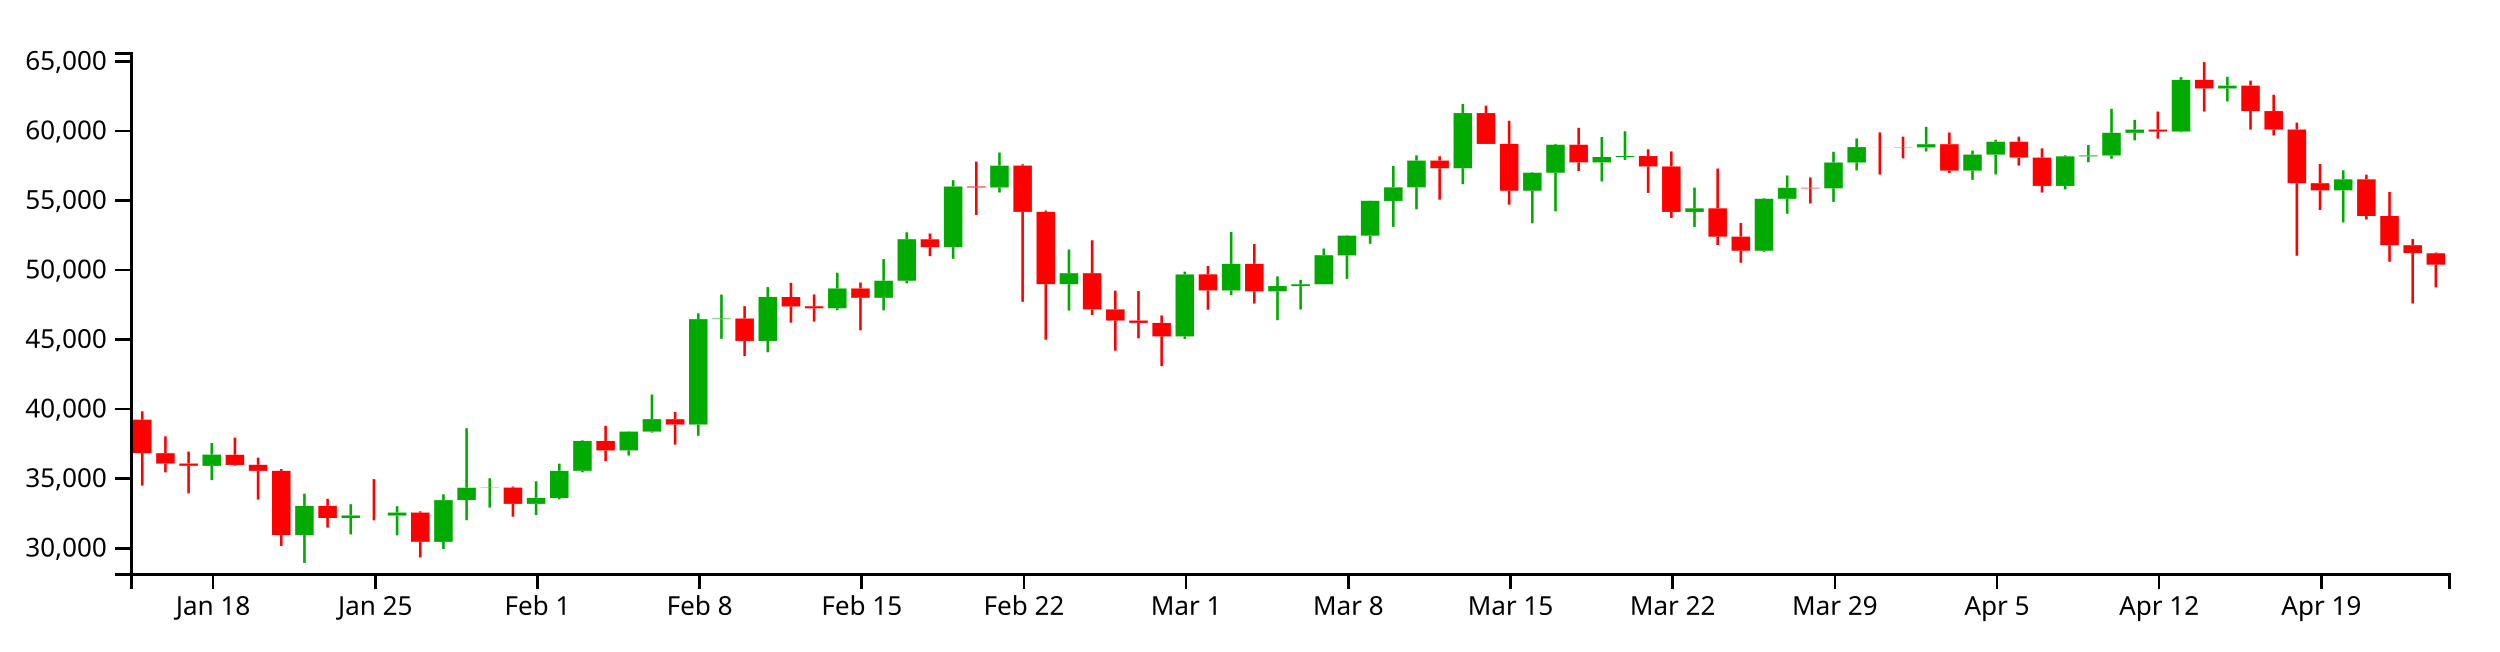
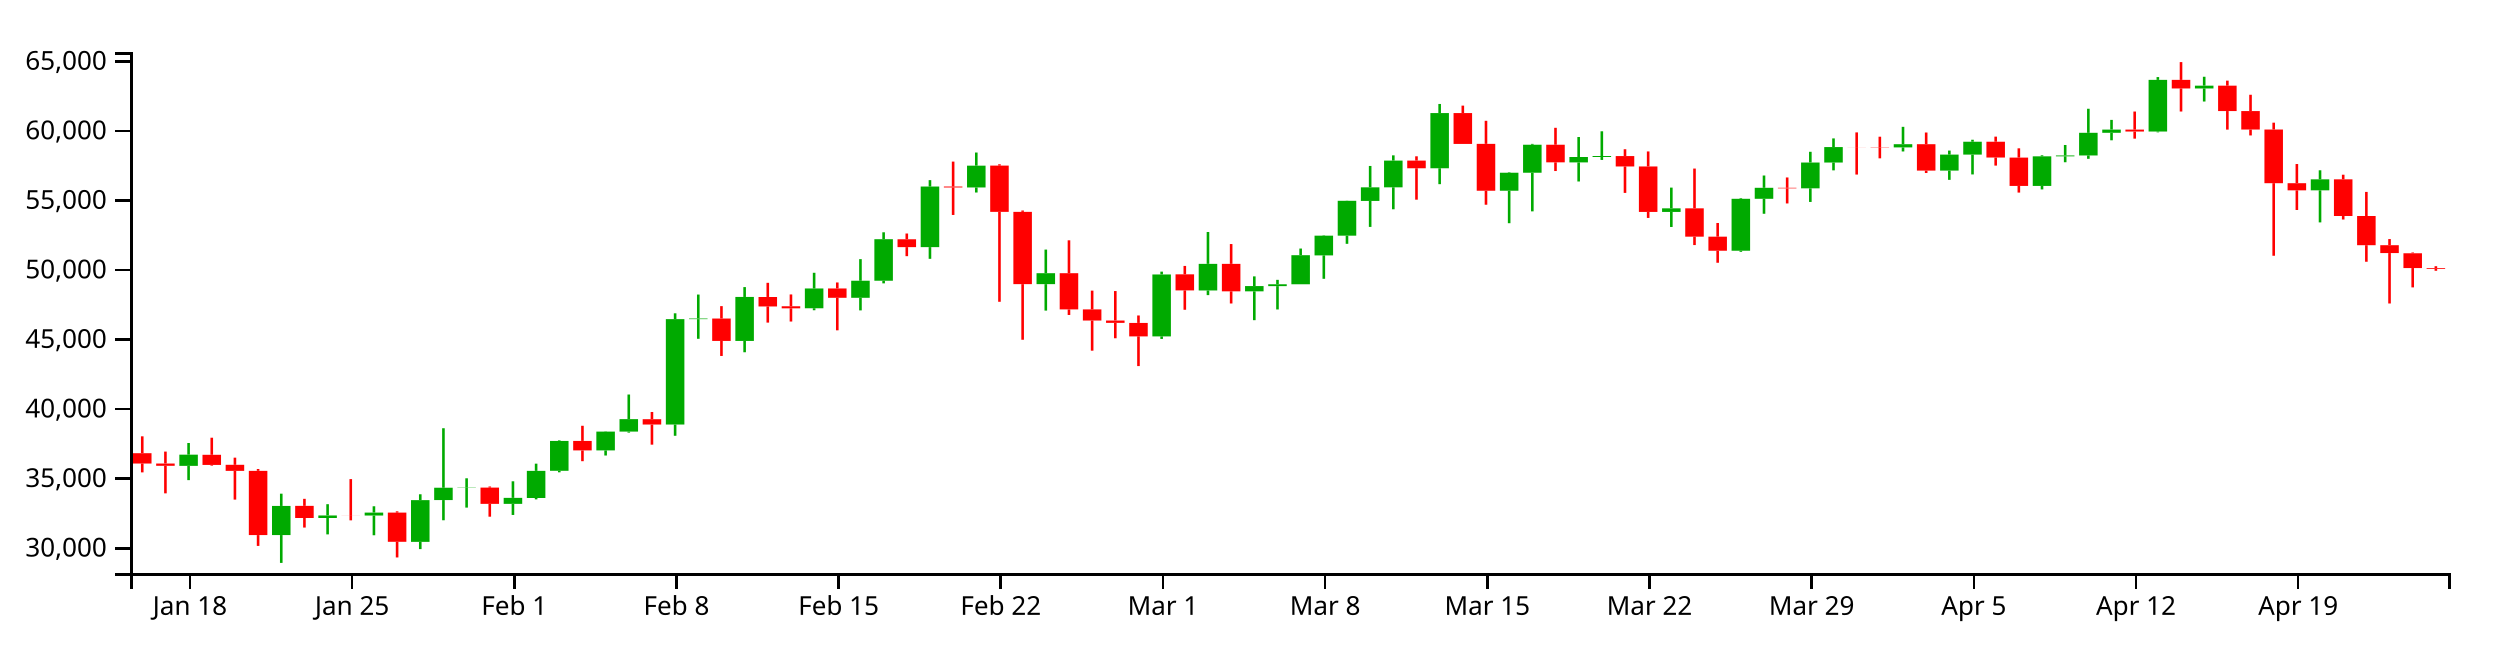
<svg xmlns="http://www.w3.org/2000/svg" version="1.1" width="960" height="250">
  <g transform="translate(50,20)">
    <style>.axis path,.axis line{fill:none;stroke:#000;shape-rendering:crispEdges;}path.candle{stroke:#000000;}path.candle.body{stroke-width:0;}path.candle.up{fill:#00AA00;stroke:#00AA00;}path.candle.down{fill:#FF0000;stroke:#FF0000;}</style>
    <g class="candlestick">
      <g class="data">
-         <path class="candle body up" d="M 27.757 158.898 l 7.117 0 L 34.874 154.592 l -7.117 0 L 27.757 158.898 M 63.343 185.461 l 7.117 0 L 70.46 174.28 l -7.117 0 L 63.343 185.461 M 81.136 178.912 l 7.117 0 L 88.253 177.941 l -7.117 0 L 81.136 178.912 M 98.928 177.971 l 7.117 0 L 106.046 176.83 l -7.117 0 L 98.928 177.971 M 116.721 188.077 l 7.117 0 L 123.838 172.039 l -7.117 0 L 116.721 188.077 M 125.618 172.021 l 7.117 0 L 132.735 167.299 l -7.117 0 L 125.618 172.021 M 134.514 167.331 l 7.117 0 L 141.631 167.242 l -7.117 0 L 134.514 167.331 M 152.307 173.491 l 7.117 0 L 159.424 171.176 l -7.117 0 L 152.307 173.491 M 161.204 171.226 l 7.117 0 L 168.321 160.815 l -7.117 0 L 161.204 171.226 M 170.1 160.78 l 7.117 0 L 177.217 149.317 l -7.117 0 L 170.1 160.78 M 187.893 152.961 l 7.117 0 L 195.01 145.731 l -7.117 0 L 187.893 152.961 M 196.789 145.736 l 7.117 0 L 203.906 140.941 l -7.117 0 L 196.789 145.736 M 214.582 143.031 l 7.117 0 L 221.699 102.548 l -7.117 0 L 214.582 143.031 M 223.479 102.549 l 7.117 0 L 230.596 102.305 l -7.117 0 L 223.479 102.549 M 241.271 110.92 l 7.117 0 L 248.389 94.031 l -7.117 0 L 241.271 110.92 M 267.961 98.372 l 7.117 0 L 275.078 90.782 l -7.117 0 L 267.961 98.372 M 285.754 94.343 l 7.117 0 L 292.871 87.814 l -7.117 0 L 285.754 94.343 M 294.65 87.814 l 7.117 0 L 301.767 71.864 l -7.117 0 L 294.65 87.814 M 312.443 74.893 l 7.117 0 L 319.56 51.64 l -7.117 0 L 312.443 74.893 M 330.236 51.986 l 7.117 0 L 337.353 43.614 l -7.117 0 L 330.236 51.986 M 356.925 89.109 l 7.117 0 L 364.042 84.915 l -7.117 0 L 356.925 89.109 M 401.407 109.176 l 7.117 0 L 408.525 85.391 l -7.117 0 L 401.407 109.176 M 419.2 91.536 l 7.117 0 L 426.317 81.32 l -7.117 0 L 419.2 91.536 M 436.993 91.87 l 7.117 0 L 444.11 89.853 l -7.117 0 L 436.993 91.87 M 445.89 89.879 l 7.117 0 L 453.007 89.156 l -7.117 0 L 445.89 89.879 M 454.786 89.156 l 7.117 0 L 461.903 77.995 l -7.117 0 L 454.786 89.156 M 463.683 78.063 l 7.117 0 L 470.8 70.499 l -7.117 0 L 463.683 78.063 M 472.579 70.499 l 7.117 0 L 479.696 57.096 l -7.117 0 L 472.579 70.499 M 481.475 57.149 l 7.117 0 L 488.593 51.931 l -7.117 0 L 481.475 57.149 M 490.372 51.931 l 7.117 0 L 497.489 41.667 l -7.117 0 L 490.372 51.931 M 508.165 44.612 l 7.117 0 L 515.282 23.425 l -7.117 0 L 508.165 44.612 M 534.854 53.247 l 7.117 0 L 541.971 46.327 l -7.117 0 L 534.854 53.247 M 543.75 46.327 l 7.117 0 L 550.868 35.579 l -7.117 0 L 543.75 46.327 M 561.543 42.373 l 7.117 0 L 568.661 40.295 l -7.117 0 L 561.543 42.373 M 570.44 40.295 l 7.117 0 L 577.557 39.909 l -7.117 0 L 570.44 40.295 M 597.129 61.376 l 7.117 0 L 604.246 60 l -7.117 0 L 597.129 61.376 M 623.818 76.275 l 7.117 0 L 630.936 56.343 l -7.117 0 L 623.818 76.275 M 632.715 56.343 l 7.117 0 L 639.832 52.115 l -7.117 0 L 632.715 56.343 M 650.508 52.326 l 7.117 0 L 657.625 42.402 l -7.117 0 L 650.508 52.326 M 659.404 42.402 l 7.117 0 L 666.521 36.468 l -7.117 0 L 659.404 42.402 M 686.094 36.607 l 7.117 0 L 693.211 35.381 l -7.117 0 L 686.094 36.607 M 703.886 45.519 l 7.117 0 L 711.004 39.376 l -7.117 0 L 703.886 45.519 M 712.783 39.376 l 7.117 0 L 719.9 34.42 l -7.117 0 L 712.783 39.376 M 739.472 51.387 l 7.117 0 L 746.589 40.041 l -7.117 0 L 739.472 51.387 M 748.369 40.041 l 7.117 0 L 755.486 39.694 l -7.117 0 L 748.369 40.041 M 757.265 39.694 l 7.117 0 L 764.382 31.006 l -7.117 0 L 757.265 39.694 M 766.162 31.006 l 7.117 0 L 773.279 29.76 l -7.117 0 L 766.162 31.006 M 783.954 30.52 l 7.117 0 L 791.072 10.678 l -7.117 0 L 783.954 30.52 M 801.747 13.965 l 7.117 0 L 808.864 12.894 l -7.117 0 L 801.747 13.965 M 846.23 53.097 l 7.117 0 L 853.347 48.868 l -7.117 0 L 846.23 53.097" />
-         <path class="candle body down" d="M 1.068 141.164 l 7.117 0 L 8.185 153.999 l -7.117 0 L 1.068 141.164 M 9.964 154.025 l 7.117 0 L 17.081 157.99 l -7.117 0 L 9.964 154.025 M 18.86 157.99 l 7.117 0 L 25.978 158.879 l -7.117 0 L 18.86 157.99 M 36.653 154.639 l 7.117 0 L 43.77 158.543 l -7.117 0 L 36.653 154.639 M 45.55 158.487 l 7.117 0 L 52.667 160.804 l -7.117 0 L 45.55 158.487 M 54.446 160.804 l 7.117 0 L 61.563 185.471 l -7.117 0 L 54.446 160.804 M 72.239 174.255 l 7.117 0 L 79.356 178.912 l -7.117 0 L 72.239 174.255 M 90.032 177.943 l 7.117 0 L 97.149 177.971 l -7.117 0 L 90.032 177.943 M 107.825 176.85 l 7.117 0 L 114.942 188.056 l -7.117 0 L 107.825 176.85 M 143.411 167.242 l 7.117 0 L 150.528 173.491 l -7.117 0 L 143.411 167.242 M 178.996 149.309 l 7.117 0 L 186.114 152.961 l -7.117 0 L 178.996 149.309 M 205.686 140.973 l 7.117 0 L 212.803 143.031 l -7.117 0 L 205.686 140.973 M 232.375 102.305 l 7.117 0 L 239.492 110.92 l -7.117 0 L 232.375 102.305 M 250.168 94.036 l 7.117 0 L 257.285 97.673 l -7.117 0 L 250.168 94.036 M 259.064 97.617 l 7.117 0 L 266.182 98.389 l -7.117 0 L 259.064 97.617 M 276.857 90.768 l 7.117 0 L 283.974 94.343 l -7.117 0 L 276.857 90.768 M 303.547 71.875 l 7.117 0 L 310.664 74.893 l -7.117 0 L 303.547 71.875 M 321.339 51.64 l 7.117 0 L 328.457 51.986 l -7.117 0 L 321.339 51.64 M 339.132 43.594 l 7.117 0 L 346.25 61.352 l -7.117 0 L 339.132 43.594 M 348.029 61.352 l 7.117 0 L 355.146 89.109 l -7.117 0 L 348.029 61.352 M 365.822 84.915 l 7.117 0 L 372.939 98.816 l -7.117 0 L 365.822 84.915 M 374.718 98.816 l 7.117 0 L 381.835 103.072 l -7.117 0 L 374.718 98.816 M 383.615 103.072 l 7.117 0 L 390.732 103.982 l -7.117 0 L 383.615 103.072 M 392.511 103.997 l 7.117 0 L 399.628 109.167 l -7.117 0 L 392.511 103.997 M 410.304 85.345 l 7.117 0 L 417.421 91.515 l -7.117 0 L 410.304 85.345 M 428.097 81.32 l 7.117 0 L 435.214 91.87 l -7.117 0 L 428.097 81.32 M 499.268 41.667 l 7.117 0 L 506.385 44.612 l -7.117 0 L 499.268 41.667 M 517.061 23.425 l 7.117 0 L 524.178 35.283 l -7.117 0 L 517.061 23.425 M 525.958 35.242 l 7.117 0 L 533.075 53.247 l -7.117 0 L 525.958 35.242 M 552.647 35.579 l 7.117 0 L 559.764 42.335 l -7.117 0 L 552.647 35.579 M 579.336 39.921 l 7.117 0 L 586.453 43.919 l -7.117 0 L 579.336 39.921 M 588.233 43.919 l 7.117 0 L 595.35 61.376 l -7.117 0 L 588.233 43.919 M 606.026 59.989 l 7.117 0 L 613.143 70.881 l -7.117 0 L 606.026 59.989 M 614.922 70.881 l 7.117 0 L 622.039 76.275 l -7.117 0 L 614.922 70.881 M 641.611 52.115 l 7.117 0 L 648.729 52.326 l -7.117 0 L 641.611 52.115 M 668.301 36.468 l 7.117 0 L 675.418 36.5 l -7.117 0 L 668.301 36.468 M 677.197 36.506 l 7.117 0 L 684.314 36.607 l -7.117 0 L 677.197 36.506 M 694.99 35.381 l 7.117 0 L 702.107 45.519 l -7.117 0 L 694.99 35.381 M 721.679 34.42 l 7.117 0 L 728.796 40.503 l -7.117 0 L 721.679 34.42 M 730.576 40.509 l 7.117 0 L 737.693 51.387 l -7.117 0 L 730.576 40.509 M 775.058 29.779 l 7.117 0 L 782.175 30.521 l -7.117 0 L 775.058 29.779 M 792.851 10.678 l 7.117 0 L 799.968 13.965 l -7.117 0 L 792.851 10.678 M 810.644 12.901 l 7.117 0 L 817.761 22.643 l -7.117 0 L 810.644 12.901 M 819.54 22.643 l 7.117 0 L 826.657 29.737 l -7.117 0 L 819.54 22.643 M 828.437 29.737 l 7.117 0 L 835.554 50.337 l -7.117 0 L 828.437 29.737 M 837.333 50.337 l 7.117 0 L 844.45 53.097 l -7.117 0 L 837.333 50.337 M 855.126 48.868 l 7.117 0 L 862.243 62.955 l -7.117 0 L 855.126 48.868 M 864.022 62.955 l 7.117 0 L 871.14 74.154 l -7.117 0 L 864.022 62.955 M 872.919 74.154 l 7.117 0 L 880.036 77.176 l -7.117 0 L 872.919 74.154 M 881.815 77.254 l 7.117 0 L 888.932 81.626 l -7.117 0 L 881.815 77.254" />
+         <path class="candle body up" d="M 18.86 158.898 l 7.117 0 L 25.978 154.592 l -7.117 0 L 18.86 158.898 M 54.446 185.461 l 7.117 0 L 61.563 174.28 l -7.117 0 L 54.446 185.461 M 72.239 178.912 l 7.117 0 L 79.356 177.941 l -7.117 0 L 72.239 178.912 M 90.032 177.971 l 7.117 0 L 97.149 176.83 l -7.117 0 L 90.032 177.971 M 107.825 188.077 l 7.117 0 L 114.942 172.039 l -7.117 0 L 107.825 188.077 M 116.721 172.021 l 7.117 0 L 123.838 167.299 l -7.117 0 L 116.721 172.021 M 125.618 167.331 l 7.117 0 L 132.735 167.242 l -7.117 0 L 125.618 167.331 M 143.411 173.491 l 7.117 0 L 150.528 171.176 l -7.117 0 L 143.411 173.491 M 152.307 171.226 l 7.117 0 L 159.424 160.815 l -7.117 0 L 152.307 171.226 M 161.204 160.78 l 7.117 0 L 168.321 149.317 l -7.117 0 L 161.204 160.78 M 178.996 152.961 l 7.117 0 L 186.114 145.731 l -7.117 0 L 178.996 152.961 M 187.893 145.736 l 7.117 0 L 195.01 140.941 l -7.117 0 L 187.893 145.736 M 205.686 143.031 l 7.117 0 L 212.803 102.548 l -7.117 0 L 205.686 143.031 M 214.582 102.549 l 7.117 0 L 221.699 102.305 l -7.117 0 L 214.582 102.549 M 232.375 110.92 l 7.117 0 L 239.492 94.031 l -7.117 0 L 232.375 110.92 M 259.064 98.372 l 7.117 0 L 266.182 90.782 l -7.117 0 L 259.064 98.372 M 276.857 94.343 l 7.117 0 L 283.974 87.814 l -7.117 0 L 276.857 94.343 M 285.754 87.814 l 7.117 0 L 292.871 71.864 l -7.117 0 L 285.754 87.814 M 303.547 74.893 l 7.117 0 L 310.664 51.64 l -7.117 0 L 303.547 74.893 M 321.339 51.986 l 7.117 0 L 328.457 43.614 l -7.117 0 L 321.339 51.986 M 348.029 89.109 l 7.117 0 L 355.146 84.915 l -7.117 0 L 348.029 89.109 M 392.511 109.176 l 7.117 0 L 399.628 85.391 l -7.117 0 L 392.511 109.176 M 410.304 91.536 l 7.117 0 L 417.421 81.32 l -7.117 0 L 410.304 91.536 M 428.097 91.87 l 7.117 0 L 435.214 89.853 l -7.117 0 L 428.097 91.87 M 436.993 89.879 l 7.117 0 L 444.11 89.156 l -7.117 0 L 436.993 89.879 M 445.89 89.156 l 7.117 0 L 453.007 77.995 l -7.117 0 L 445.89 89.156 M 454.786 78.063 l 7.117 0 L 461.903 70.499 l -7.117 0 L 454.786 78.063 M 463.683 70.499 l 7.117 0 L 470.8 57.096 l -7.117 0 L 463.683 70.499 M 472.579 57.149 l 7.117 0 L 479.696 51.931 l -7.117 0 L 472.579 57.149 M 481.475 51.931 l 7.117 0 L 488.593 41.667 l -7.117 0 L 481.475 51.931 M 499.268 44.612 l 7.117 0 L 506.385 23.425 l -7.117 0 L 499.268 44.612 M 525.958 53.247 l 7.117 0 L 533.075 46.327 l -7.117 0 L 525.958 53.247 M 534.854 46.327 l 7.117 0 L 541.971 35.579 l -7.117 0 L 534.854 46.327 M 552.647 42.373 l 7.117 0 L 559.764 40.295 l -7.117 0 L 552.647 42.373 M 561.543 40.295 l 7.117 0 L 568.661 39.909 l -7.117 0 L 561.543 40.295 M 588.233 61.376 l 7.117 0 L 595.35 60 l -7.117 0 L 588.233 61.376 M 614.922 76.275 l 7.117 0 L 622.039 56.343 l -7.117 0 L 614.922 76.275 M 623.818 56.343 l 7.117 0 L 630.936 52.115 l -7.117 0 L 623.818 56.343 M 641.611 52.326 l 7.117 0 L 648.729 42.402 l -7.117 0 L 641.611 52.326 M 650.508 42.402 l 7.117 0 L 657.625 36.468 l -7.117 0 L 650.508 42.402 M 677.197 36.607 l 7.117 0 L 684.314 35.381 l -7.117 0 L 677.197 36.607 M 694.99 45.519 l 7.117 0 L 702.107 39.376 l -7.117 0 L 694.99 45.519 M 703.886 39.376 l 7.117 0 L 711.004 34.42 l -7.117 0 L 703.886 39.376 M 730.576 51.387 l 7.117 0 L 737.693 40.041 l -7.117 0 L 730.576 51.387 M 739.472 40.041 l 7.117 0 L 746.589 39.694 l -7.117 0 L 739.472 40.041 M 748.369 39.694 l 7.117 0 L 755.486 31.006 l -7.117 0 L 748.369 39.694 M 757.265 31.006 l 7.117 0 L 764.382 29.76 l -7.117 0 L 757.265 31.006 M 775.058 30.52 l 7.117 0 L 782.175 10.678 l -7.117 0 L 775.058 30.52 M 792.851 13.965 l 7.117 0 L 799.968 12.894 l -7.117 0 L 792.851 13.965 M 837.333 53.097 l 7.117 0 L 844.45 48.868 l -7.117 0 L 837.333 53.097" />
+         <path class="candle body down" d="M 1.068 154.025 l 7.117 0 L 8.185 157.99 l -7.117 0 L 1.068 154.025 M 9.964 157.99 l 7.117 0 L 17.081 158.879 l -7.117 0 L 9.964 157.99 M 27.757 154.639 l 7.117 0 L 34.874 158.543 l -7.117 0 L 27.757 154.639 M 36.653 158.487 l 7.117 0 L 43.77 160.804 l -7.117 0 L 36.653 158.487 M 45.55 160.804 l 7.117 0 L 52.667 185.471 l -7.117 0 L 45.55 160.804 M 63.343 174.255 l 7.117 0 L 70.46 178.912 l -7.117 0 L 63.343 174.255 M 81.136 177.943 l 7.117 0 L 88.253 177.971 l -7.117 0 L 81.136 177.943 M 98.928 176.85 l 7.117 0 L 106.046 188.056 l -7.117 0 L 98.928 176.85 M 134.514 167.242 l 7.117 0 L 141.631 173.491 l -7.117 0 L 134.514 167.242 M 170.1 149.309 l 7.117 0 L 177.217 152.961 l -7.117 0 L 170.1 149.309 M 196.789 140.973 l 7.117 0 L 203.906 143.031 l -7.117 0 L 196.789 140.973 M 223.479 102.305 l 7.117 0 L 230.596 110.92 l -7.117 0 L 223.479 102.305 M 241.271 94.036 l 7.117 0 L 248.389 97.673 l -7.117 0 L 241.271 94.036 M 250.168 97.617 l 7.117 0 L 257.285 98.389 l -7.117 0 L 250.168 97.617 M 267.961 90.768 l 7.117 0 L 275.078 94.343 l -7.117 0 L 267.961 90.768 M 294.65 71.875 l 7.117 0 L 301.767 74.893 l -7.117 0 L 294.65 71.875 M 312.443 51.64 l 7.117 0 L 319.56 51.986 l -7.117 0 L 312.443 51.64 M 330.236 43.594 l 7.117 0 L 337.353 61.352 l -7.117 0 L 330.236 43.594 M 339.132 61.352 l 7.117 0 L 346.25 89.109 l -7.117 0 L 339.132 61.352 M 356.925 84.915 l 7.117 0 L 364.042 98.816 l -7.117 0 L 356.925 84.915 M 365.822 98.816 l 7.117 0 L 372.939 103.072 l -7.117 0 L 365.822 98.816 M 374.718 103.072 l 7.117 0 L 381.835 103.982 l -7.117 0 L 374.718 103.072 M 383.615 103.997 l 7.117 0 L 390.732 109.167 l -7.117 0 L 383.615 103.997 M 401.407 85.345 l 7.117 0 L 408.525 91.515 l -7.117 0 L 401.407 85.345 M 419.2 81.32 l 7.117 0 L 426.317 91.87 l -7.117 0 L 419.2 81.32 M 490.372 41.667 l 7.117 0 L 497.489 44.612 l -7.117 0 L 490.372 41.667 M 508.165 23.425 l 7.117 0 L 515.282 35.283 l -7.117 0 L 508.165 23.425 M 517.061 35.242 l 7.117 0 L 524.178 53.247 l -7.117 0 L 517.061 35.242 M 543.75 35.579 l 7.117 0 L 550.868 42.335 l -7.117 0 L 543.75 35.579 M 570.44 39.921 l 7.117 0 L 577.557 43.919 l -7.117 0 L 570.44 39.921 M 579.336 43.919 l 7.117 0 L 586.453 61.376 l -7.117 0 L 579.336 43.919 M 597.129 59.989 l 7.117 0 L 604.246 70.881 l -7.117 0 L 597.129 59.989 M 606.026 70.881 l 7.117 0 L 613.143 76.275 l -7.117 0 L 606.026 70.881 M 632.715 52.115 l 7.117 0 L 639.832 52.326 l -7.117 0 L 632.715 52.115 M 659.404 36.468 l 7.117 0 L 666.521 36.5 l -7.117 0 L 659.404 36.468 M 668.301 36.506 l 7.117 0 L 675.418 36.607 l -7.117 0 L 668.301 36.506 M 686.094 35.381 l 7.117 0 L 693.211 45.519 l -7.117 0 L 686.094 35.381 M 712.783 34.42 l 7.117 0 L 719.9 40.503 l -7.117 0 L 712.783 34.42 M 721.679 40.509 l 7.117 0 L 728.796 51.387 l -7.117 0 L 721.679 40.509 M 766.162 29.779 l 7.117 0 L 773.279 30.521 l -7.117 0 L 766.162 29.779 M 783.954 10.678 l 7.117 0 L 791.072 13.965 l -7.117 0 L 783.954 10.678 M 801.747 12.901 l 7.117 0 L 808.864 22.643 l -7.117 0 L 801.747 12.901 M 810.644 22.643 l 7.117 0 L 817.761 29.737 l -7.117 0 L 810.644 22.643 M 819.54 29.737 l 7.117 0 L 826.657 50.337 l -7.117 0 L 819.54 29.737 M 828.437 50.337 l 7.117 0 L 835.554 53.097 l -7.117 0 L 828.437 50.337 M 846.23 48.868 l 7.117 0 L 853.347 62.955 l -7.117 0 L 846.23 48.868 M 855.126 62.955 l 7.117 0 L 862.243 74.154 l -7.117 0 L 855.126 62.955 M 864.022 74.154 l 7.117 0 L 871.14 77.176 l -7.117 0 L 864.022 74.154 M 872.919 77.254 l 7.117 0 L 880.036 82.93 l -7.117 0 L 872.919 77.254 M 881.815 82.93 l 7.117 0 L 888.932 83.237 l -7.117 0 L 881.815 82.93" />
        <path class="candle body equal" />
-         <path class="candle wick up" d="M 31.315 150.113 L 31.315 154.592 M 31.315 158.898 L 31.315 164.373 M 66.901 169.573 L 66.901 174.28 M 66.901 185.461 L 66.901 196.154 M 84.694 173.608 L 84.694 177.941 M 84.694 178.912 L 84.694 185.204 M 102.487 174.405 L 102.487 176.83 M 102.487 177.971 L 102.487 185.539 M 120.28 169.8 L 120.28 172.039 M 120.28 188.077 L 120.28 190.855 M 129.176 144.44 L 129.176 167.299 M 129.176 172.021 L 129.176 179.781 M 138.073 163.663 L 138.073 167.242 M 138.073 167.331 L 138.073 174.922 M 155.866 164.815 L 155.866 171.176 M 155.866 173.491 L 155.866 177.747 M 164.762 158.047 L 164.762 160.815 M 164.762 171.226 L 164.762 171.755 M 173.659 149.083 L 173.659 149.317 M 173.659 160.78 L 173.659 161.369 M 191.451 145.625 L 191.451 145.731 M 191.451 152.961 L 191.451 154.919 M 200.348 131.495 L 200.348 140.941 M 200.348 145.736 L 200.348 146.128 M 218.141 100.307 L 218.141 102.548 M 218.141 143.031 L 218.141 147.34 M 227.037 93.109 L 227.037 102.305 M 227.037 102.549 L 227.037 110.1 M 244.83 90.242 L 244.83 94.031 M 244.83 110.92 L 244.83 115.265 M 271.519 84.748 L 271.519 90.782 M 271.519 98.372 L 271.519 99.134 M 289.312 79.505 L 289.312 87.814 M 289.312 94.343 L 289.312 99.19 M 298.209 69.198 L 298.209 71.864 M 298.209 87.814 L 298.209 88.81 M 316.002 49.172 L 316.002 51.64 M 316.002 74.893 L 316.002 79.392 M 333.794 38.571 L 333.794 43.614 M 333.794 51.986 L 333.794 53.928 M 360.484 75.841 L 360.484 84.915 M 360.484 89.109 L 360.484 99.27 M 404.966 84.307 L 404.966 85.391 M 404.966 109.176 L 404.966 110.156 M 422.759 69.085 L 422.759 81.32 M 422.759 91.536 L 422.759 93.33 M 440.552 86.129 L 440.552 89.853 M 440.552 91.87 L 440.552 102.948 M 449.448 87.459 L 449.448 89.156 M 449.448 89.879 L 449.448 98.836 M 458.345 75.441 L 458.345 77.995 M 458.345 89.156 L 458.345 89.156 M 467.241 70.352 L 467.241 70.499 M 467.241 78.063 L 467.241 87.06 M 476.138 57.04 L 476.138 57.096 M 476.138 70.499 L 476.138 73.628 M 485.034 43.726 L 485.034 51.931 M 485.034 57.149 L 485.034 67.135 M 493.93 39.654 L 493.93 41.667 M 493.93 51.931 L 493.93 60.363 M 511.723 19.923 L 511.723 23.425 M 511.723 44.612 L 511.723 50.72 M 538.413 46.126 L 538.413 46.327 M 538.413 53.247 L 538.413 65.712 M 547.309 35.249 L 547.309 35.579 M 547.309 46.327 L 547.309 61.16 M 565.102 32.614 L 565.102 40.295 M 565.102 42.373 L 565.102 49.692 M 573.998 30.414 L 573.998 39.909 M 573.998 40.295 L 573.998 41.416 M 600.688 52.041 L 600.688 60 M 600.688 61.376 L 600.688 67.162 M 627.377 56.087 L 627.377 56.343 M 627.377 76.275 L 627.377 76.698 M 636.273 47.397 L 636.273 52.115 M 636.273 56.343 L 636.273 62.088 M 654.066 38.288 L 654.066 42.402 M 654.066 52.326 L 654.066 57.547 M 662.963 33.148 L 662.963 36.468 M 662.963 42.402 L 662.963 45.416 M 689.652 28.705 L 689.652 35.381 M 689.652 36.607 L 689.652 38.166 M 707.445 37.823 L 707.445 39.376 M 707.445 45.519 L 707.445 49.065 M 716.341 33.661 L 716.341 34.42 M 716.341 39.376 L 716.341 46.984 M 743.031 39.636 L 743.031 40.041 M 743.031 51.387 L 743.031 52.74 M 751.927 35.675 L 751.927 39.694 M 751.927 40.041 L 751.927 42.303 M 760.824 21.761 L 760.824 31.006 M 760.824 39.694 L 760.824 40.989 M 769.72 26.039 L 769.72 29.76 M 769.72 31.006 L 769.72 33.872 M 787.513 9.595 L 787.513 10.678 M 787.513 30.52 L 787.513 30.814 M 805.306 9.476 L 805.306 12.894 M 805.306 13.965 L 805.306 18.983 M 849.788 45.389 L 849.788 48.868 M 849.788 53.097 L 849.788 65.399" style="stroke-width: 1px;" />
-         <path class="candle wick down" d="M 4.626 137.946 L 4.626 141.164 M 4.626 153.999 L 4.626 166.467 M 13.523 147.548 L 13.523 154.025 M 13.523 157.99 L 13.523 161.394 M 22.419 153.41 L 22.419 157.99 M 22.419 158.879 L 22.419 169.447 M 40.212 148.082 L 40.212 154.639 M 40.212 158.543 L 40.212 158.797 M 49.108 155.745 L 49.108 158.487 M 49.108 160.804 L 49.108 171.851 M 58.005 160.1 L 58.005 160.804 M 58.005 185.471 L 58.005 189.632 M 75.798 171.552 L 75.798 174.255 M 75.798 178.912 L 75.798 182.586 M 93.591 163.973 L 93.591 177.943 M 93.591 177.971 L 93.591 179.81 M 111.383 176.352 L 111.383 176.85 M 111.383 188.056 L 111.383 194.062 M 146.969 166.816 L 146.969 167.242 M 146.969 173.491 L 146.969 178.412 M 182.555 143.498 L 182.555 149.309 M 182.555 152.961 L 182.555 157.099 M 209.244 138.201 L 209.244 140.973 M 209.244 143.031 L 209.244 150.748 M 235.934 97.554 L 235.934 102.305 M 235.934 110.92 L 235.934 116.692 M 253.727 88.603 L 253.727 94.036 M 253.727 97.673 L 253.727 103.883 M 262.623 93.067 L 262.623 97.617 M 262.623 98.389 L 262.623 103.469 M 280.416 88.469 L 280.416 90.768 M 280.416 94.343 L 280.416 106.843 M 307.105 69.672 L 307.105 71.875 M 307.105 74.893 L 307.105 78.368 M 324.898 42.055 L 324.898 51.64 M 324.898 51.986 L 324.898 62.547 M 342.691 43.081 L 342.691 43.594 M 342.691 61.352 L 342.691 95.887 M 351.587 60.84 L 351.587 61.352 M 351.587 89.109 L 351.587 110.466 M 369.38 72.28 L 369.38 84.915 M 369.38 98.816 L 369.38 100.949 M 378.277 91.603 L 378.277 98.816 M 378.277 103.072 L 378.277 114.663 M 387.173 91.764 L 387.173 103.072 M 387.173 103.982 L 387.173 109.892 M 396.07 101.141 L 396.07 103.997 M 396.07 109.167 L 396.07 120.575 M 413.862 82.117 L 413.862 85.345 M 413.862 91.515 L 413.862 98.955 M 431.655 73.711 L 431.655 81.32 M 431.655 91.87 L 431.655 96.539 M 502.827 40.02 L 502.827 41.667 M 502.827 44.612 L 502.827 56.678 M 520.62 20.56 L 520.62 23.425 M 520.62 35.283 L 520.62 35.291 M 529.516 26.389 L 529.516 35.242 M 529.516 53.247 L 529.516 58.616 M 556.206 29.079 L 556.206 35.579 M 556.206 42.335 L 556.206 45.674 M 582.895 37.309 L 582.895 39.921 M 582.895 43.919 L 582.895 54.075 M 591.791 38.155 L 591.791 43.919 M 591.791 61.376 L 591.791 63.69 M 609.584 44.728 L 609.584 59.989 M 609.584 70.881 L 609.584 74.105 M 618.481 65.629 L 618.481 70.881 M 618.481 76.275 L 618.481 80.902 M 645.17 48.148 L 645.17 52.115 M 645.17 52.326 L 645.17 58.125 M 671.859 30.841 L 671.859 36.468 M 671.859 36.5 L 671.859 47.03 M 680.756 32.497 L 680.756 36.506 M 680.756 36.607 L 680.756 40.8 M 698.549 30.885 L 698.549 35.381 M 698.549 45.519 L 698.549 46.438 M 725.238 32.469 L 725.238 34.42 M 725.238 40.503 L 725.238 43.591 M 734.134 36.957 L 734.134 40.509 M 734.134 51.387 L 734.134 53.953 M 778.617 22.829 L 778.617 29.779 M 778.617 30.521 L 778.617 33.241 M 796.409 3.846 L 796.409 10.678 M 796.409 13.965 L 796.409 22.824 M 814.202 10.968 L 814.202 12.901 M 814.202 22.643 L 814.202 29.773 M 823.099 16.387 L 823.099 22.643 M 823.099 29.737 L 823.099 32.011 M 831.995 27.107 L 831.995 29.737 M 831.995 50.337 L 831.995 78.211 M 840.892 42.983 L 840.892 50.337 M 840.892 53.097 L 840.892 60.637 M 858.685 47.09 L 858.685 48.868 M 858.685 62.955 L 858.685 64.299 M 867.581 53.694 L 867.581 62.955 M 867.581 74.154 L 867.581 80.515 M 876.477 71.799 L 876.477 74.154 M 876.477 77.176 L 876.477 96.539 M 885.374 76.957 L 885.374 77.254 M 885.374 81.626 L 885.374 90.358" style="stroke-width: 1px;" />
+         <path class="candle wick up" d="M 22.419 150.113 L 22.419 154.592 M 22.419 158.898 L 22.419 164.373 M 58.005 169.573 L 58.005 174.28 M 58.005 185.461 L 58.005 196.154 M 75.798 173.608 L 75.798 177.941 M 75.798 178.912 L 75.798 185.204 M 93.591 174.405 L 93.591 176.83 M 93.591 177.971 L 93.591 185.539 M 111.383 169.8 L 111.383 172.039 M 111.383 188.077 L 111.383 190.855 M 120.28 144.44 L 120.28 167.299 M 120.28 172.021 L 120.28 179.781 M 129.176 163.663 L 129.176 167.242 M 129.176 167.331 L 129.176 174.922 M 146.969 164.815 L 146.969 171.176 M 146.969 173.491 L 146.969 177.747 M 155.866 158.047 L 155.866 160.815 M 155.866 171.226 L 155.866 171.755 M 164.762 149.083 L 164.762 149.317 M 164.762 160.78 L 164.762 161.369 M 182.555 145.625 L 182.555 145.731 M 182.555 152.961 L 182.555 154.919 M 191.451 131.495 L 191.451 140.941 M 191.451 145.736 L 191.451 146.128 M 209.244 100.307 L 209.244 102.548 M 209.244 143.031 L 209.244 147.34 M 218.141 93.109 L 218.141 102.305 M 218.141 102.549 L 218.141 110.1 M 235.934 90.242 L 235.934 94.031 M 235.934 110.92 L 235.934 115.265 M 262.623 84.748 L 262.623 90.782 M 262.623 98.372 L 262.623 99.134 M 280.416 79.505 L 280.416 87.814 M 280.416 94.343 L 280.416 99.19 M 289.312 69.198 L 289.312 71.864 M 289.312 87.814 L 289.312 88.81 M 307.105 49.172 L 307.105 51.64 M 307.105 74.893 L 307.105 79.392 M 324.898 38.571 L 324.898 43.614 M 324.898 51.986 L 324.898 53.928 M 351.587 75.841 L 351.587 84.915 M 351.587 89.109 L 351.587 99.27 M 396.07 84.307 L 396.07 85.391 M 396.07 109.176 L 396.07 110.156 M 413.862 69.085 L 413.862 81.32 M 413.862 91.536 L 413.862 93.33 M 431.655 86.129 L 431.655 89.853 M 431.655 91.87 L 431.655 102.948 M 440.552 87.459 L 440.552 89.156 M 440.552 89.879 L 440.552 98.836 M 449.448 75.441 L 449.448 77.995 M 449.448 89.156 L 449.448 89.156 M 458.345 70.352 L 458.345 70.499 M 458.345 78.063 L 458.345 87.06 M 467.241 57.04 L 467.241 57.096 M 467.241 70.499 L 467.241 73.628 M 476.138 43.726 L 476.138 51.931 M 476.138 57.149 L 476.138 67.135 M 485.034 39.654 L 485.034 41.667 M 485.034 51.931 L 485.034 60.363 M 502.827 19.923 L 502.827 23.425 M 502.827 44.612 L 502.827 50.72 M 529.516 46.126 L 529.516 46.327 M 529.516 53.247 L 529.516 65.712 M 538.413 35.249 L 538.413 35.579 M 538.413 46.327 L 538.413 61.16 M 556.206 32.614 L 556.206 40.295 M 556.206 42.373 L 556.206 49.692 M 565.102 30.414 L 565.102 39.909 M 565.102 40.295 L 565.102 41.416 M 591.791 52.041 L 591.791 60 M 591.791 61.376 L 591.791 67.162 M 618.481 56.087 L 618.481 56.343 M 618.481 76.275 L 618.481 76.698 M 627.377 47.397 L 627.377 52.115 M 627.377 56.343 L 627.377 62.088 M 645.17 38.288 L 645.17 42.402 M 645.17 52.326 L 645.17 57.547 M 654.066 33.148 L 654.066 36.468 M 654.066 42.402 L 654.066 45.416 M 680.756 28.705 L 680.756 35.381 M 680.756 36.607 L 680.756 38.166 M 698.549 37.823 L 698.549 39.376 M 698.549 45.519 L 698.549 49.065 M 707.445 33.661 L 707.445 34.42 M 707.445 39.376 L 707.445 46.984 M 734.134 39.636 L 734.134 40.041 M 734.134 51.387 L 734.134 52.74 M 743.031 35.675 L 743.031 39.694 M 743.031 40.041 L 743.031 42.303 M 751.927 21.761 L 751.927 31.006 M 751.927 39.694 L 751.927 40.989 M 760.824 26.039 L 760.824 29.76 M 760.824 31.006 L 760.824 33.872 M 778.617 9.595 L 778.617 10.678 M 778.617 30.52 L 778.617 30.814 M 796.409 9.476 L 796.409 12.894 M 796.409 13.965 L 796.409 18.983 M 840.892 45.389 L 840.892 48.868 M 840.892 53.097 L 840.892 65.399" style="stroke-width: 1px;" />
+         <path class="candle wick down" d="M 4.626 147.548 L 4.626 154.025 M 4.626 157.99 L 4.626 161.394 M 13.523 153.41 L 13.523 157.99 M 13.523 158.879 L 13.523 169.447 M 31.315 148.082 L 31.315 154.639 M 31.315 158.543 L 31.315 158.797 M 40.212 155.745 L 40.212 158.487 M 40.212 160.804 L 40.212 171.851 M 49.108 160.1 L 49.108 160.804 M 49.108 185.471 L 49.108 189.632 M 66.901 171.552 L 66.901 174.255 M 66.901 178.912 L 66.901 182.586 M 84.694 163.973 L 84.694 177.943 M 84.694 177.971 L 84.694 179.81 M 102.487 176.352 L 102.487 176.85 M 102.487 188.056 L 102.487 194.062 M 138.073 166.816 L 138.073 167.242 M 138.073 173.491 L 138.073 178.412 M 173.659 143.498 L 173.659 149.309 M 173.659 152.961 L 173.659 157.099 M 200.348 138.201 L 200.348 140.973 M 200.348 143.031 L 200.348 150.748 M 227.037 97.554 L 227.037 102.305 M 227.037 110.92 L 227.037 116.692 M 244.83 88.603 L 244.83 94.036 M 244.83 97.673 L 244.83 103.883 M 253.727 93.067 L 253.727 97.617 M 253.727 98.389 L 253.727 103.469 M 271.519 88.469 L 271.519 90.768 M 271.519 94.343 L 271.519 106.843 M 298.209 69.672 L 298.209 71.875 M 298.209 74.893 L 298.209 78.368 M 316.002 42.055 L 316.002 51.64 M 316.002 51.986 L 316.002 62.547 M 333.794 43.081 L 333.794 43.594 M 333.794 61.352 L 333.794 95.887 M 342.691 60.84 L 342.691 61.352 M 342.691 89.109 L 342.691 110.466 M 360.484 72.28 L 360.484 84.915 M 360.484 98.816 L 360.484 100.949 M 369.38 91.603 L 369.38 98.816 M 369.38 103.072 L 369.38 114.663 M 378.277 91.764 L 378.277 103.072 M 378.277 103.982 L 378.277 109.892 M 387.173 101.141 L 387.173 103.997 M 387.173 109.167 L 387.173 120.575 M 404.966 82.117 L 404.966 85.345 M 404.966 91.515 L 404.966 98.955 M 422.759 73.711 L 422.759 81.32 M 422.759 91.87 L 422.759 96.539 M 493.93 40.02 L 493.93 41.667 M 493.93 44.612 L 493.93 56.678 M 511.723 20.56 L 511.723 23.425 M 511.723 35.283 L 511.723 35.291 M 520.62 26.389 L 520.62 35.242 M 520.62 53.247 L 520.62 58.616 M 547.309 29.079 L 547.309 35.579 M 547.309 42.335 L 547.309 45.674 M 573.998 37.309 L 573.998 39.921 M 573.998 43.919 L 573.998 54.075 M 582.895 38.155 L 582.895 43.919 M 582.895 61.376 L 582.895 63.69 M 600.688 44.728 L 600.688 59.989 M 600.688 70.881 L 600.688 74.105 M 609.584 65.629 L 609.584 70.881 M 609.584 76.275 L 609.584 80.902 M 636.273 48.148 L 636.273 52.115 M 636.273 52.326 L 636.273 58.125 M 662.963 30.841 L 662.963 36.468 M 662.963 36.5 L 662.963 47.03 M 671.859 32.497 L 671.859 36.506 M 671.859 36.607 L 671.859 40.8 M 689.652 30.885 L 689.652 35.381 M 689.652 45.519 L 689.652 46.438 M 716.341 32.469 L 716.341 34.42 M 716.341 40.503 L 716.341 43.591 M 725.238 36.957 L 725.238 40.509 M 725.238 51.387 L 725.238 53.953 M 769.72 22.829 L 769.72 29.779 M 769.72 30.521 L 769.72 33.241 M 787.513 3.846 L 787.513 10.678 M 787.513 13.965 L 787.513 22.824 M 805.306 10.968 L 805.306 12.901 M 805.306 22.643 L 805.306 29.773 M 814.202 16.387 L 814.202 22.643 M 814.202 29.737 L 814.202 32.011 M 823.099 27.107 L 823.099 29.737 M 823.099 50.337 L 823.099 78.211 M 831.995 42.983 L 831.995 50.337 M 831.995 53.097 L 831.995 60.637 M 849.788 47.09 L 849.788 48.868 M 849.788 62.955 L 849.788 64.299 M 858.685 53.694 L 858.685 62.955 M 858.685 74.154 L 858.685 80.515 M 867.581 71.799 L 867.581 74.154 M 867.581 77.176 L 867.581 96.539 M 876.477 76.957 L 876.477 77.254 M 876.477 82.93 L 876.477 90.358 M 885.374 82.227 L 885.374 82.93 M 885.374 83.237 L 885.374 83.978" style="stroke-width: 1px;" />
        <path class="candle wick equal" style="stroke-width: 1px;" />
      </g>
    </g>
    <g class="x axis" transform="translate(0,200)" fill="none" font-size="10" font-family="sans-serif" text-anchor="middle">
      <path class="domain" stroke="#000" d="M0.5,6V0.5H890.5V6" />
-       <g class="tick" opacity="1" transform="translate(31.31547,0)">
+       <g class="tick" opacity="1" transform="translate(22.41903,0)">
        <line stroke="#000" y2="6" x1="0.5" x2="0.5" />
        <text fill="#000" y="9" x="0.5" dy="0.71em">Jan 18</text>
      </g>
-       <g class="tick" opacity="1" transform="translate(93.59056,0)">
+       <g class="tick" opacity="1" transform="translate(84.69412,0)">
        <line stroke="#000" y2="6" x1="0.5" x2="0.5" />
        <text fill="#000" y="9" x="0.5" dy="0.71em">Jan 25</text>
      </g>
-       <g class="tick" opacity="1" transform="translate(155.8657,0)">
+       <g class="tick" opacity="1" transform="translate(146.9692,0)">
        <line stroke="#000" y2="6" x1="0.5" x2="0.5" />
        <text fill="#000" y="9" x="0.5" dy="0.71em">Feb  1</text>
      </g>
-       <g class="tick" opacity="1" transform="translate(218.1407,0)">
+       <g class="tick" opacity="1" transform="translate(209.2443,0)">
        <line stroke="#000" y2="6" x1="0.5" x2="0.5" />
        <text fill="#000" y="9" x="0.5" dy="0.71em">Feb  8</text>
      </g>
-       <g class="tick" opacity="1" transform="translate(280.4158,0)">
+       <g class="tick" opacity="1" transform="translate(271.5194,0)">
        <line stroke="#000" y2="6" x1="0.5" x2="0.5" />
        <text fill="#000" y="9" x="0.5" dy="0.71em">Feb 15</text>
      </g>
-       <g class="tick" opacity="1" transform="translate(342.6909,0)">
+       <g class="tick" opacity="1" transform="translate(333.7945,0)">
        <line stroke="#000" y2="6" x1="0.5" x2="0.5" />
        <text fill="#000" y="9" x="0.5" dy="0.71em">Feb 22</text>
      </g>
-       <g class="tick" opacity="1" transform="translate(404.966,0)">
+       <g class="tick" opacity="1" transform="translate(396.0696,0)">
        <line stroke="#000" y2="6" x1="0.5" x2="0.5" />
        <text fill="#000" y="9" x="0.5" dy="0.71em">Mar  1</text>
      </g>
-       <g class="tick" opacity="1" transform="translate(467.2411,0)">
+       <g class="tick" opacity="1" transform="translate(458.3447,0)">
        <line stroke="#000" y2="6" x1="0.5" x2="0.5" />
        <text fill="#000" y="9" x="0.5" dy="0.71em">Mar  8</text>
      </g>
-       <g class="tick" opacity="1" transform="translate(529.5162,0)">
+       <g class="tick" opacity="1" transform="translate(520.6198,0)">
        <line stroke="#000" y2="6" x1="0.5" x2="0.5" />
        <text fill="#000" y="9" x="0.5" dy="0.71em">Mar 15</text>
      </g>
-       <g class="tick" opacity="1" transform="translate(591.7913,0)">
+       <g class="tick" opacity="1" transform="translate(582.8948,0)">
        <line stroke="#000" y2="6" x1="0.5" x2="0.5" />
        <text fill="#000" y="9" x="0.5" dy="0.71em">Mar 22</text>
      </g>
-       <g class="tick" opacity="1" transform="translate(654.0664,0)">
+       <g class="tick" opacity="1" transform="translate(645.1699,0)">
        <line stroke="#000" y2="6" x1="0.5" x2="0.5" />
        <text fill="#000" y="9" x="0.5" dy="0.71em">Mar 29</text>
      </g>
-       <g class="tick" opacity="1" transform="translate(716.3415,0)">
+       <g class="tick" opacity="1" transform="translate(707.445,0)">
        <line stroke="#000" y2="6" x1="0.5" x2="0.5" />
        <text fill="#000" y="9" x="0.5" dy="0.71em">Apr  5</text>
      </g>
-       <g class="tick" opacity="1" transform="translate(778.6166,0)">
+       <g class="tick" opacity="1" transform="translate(769.7201,0)">
        <line stroke="#000" y2="6" x1="0.5" x2="0.5" />
        <text fill="#000" y="9" x="0.5" dy="0.71em">Apr 12</text>
      </g>
-       <g class="tick" opacity="1" transform="translate(840.8916,0)">
+       <g class="tick" opacity="1" transform="translate(831.9952,0)">
        <line stroke="#000" y2="6" x1="0.5" x2="0.5" />
        <text fill="#000" y="9" x="0.5" dy="0.71em">Apr 19</text>
      </g>
    </g>
    <g class="y axis" fill="none" font-size="10" font-family="sans-serif" text-anchor="end">
      <path class="domain" stroke="#000" d="M-6,200.5H0.5V0.5H-6" />
      <g class="tick" opacity="1" transform="translate(0,190.0114)">
        <line stroke="#000" x2="-6" y1="0.5" y2="0.5" />
        <text fill="#000" x="-9" y="0.5" dy="0.32em">30,000</text>
      </g>
      <g class="tick" opacity="1" transform="translate(0,163.3049)">
        <line stroke="#000" x2="-6" y1="0.5" y2="0.5" />
        <text fill="#000" x="-9" y="0.5" dy="0.32em">35,000</text>
      </g>
      <g class="tick" opacity="1" transform="translate(0,136.5985)">
        <line stroke="#000" x2="-6" y1="0.5" y2="0.5" />
        <text fill="#000" x="-9" y="0.5" dy="0.32em">40,000</text>
      </g>
      <g class="tick" opacity="1" transform="translate(0,109.8921)">
        <line stroke="#000" x2="-6" y1="0.5" y2="0.5" />
        <text fill="#000" x="-9" y="0.5" dy="0.32em">45,000</text>
      </g>
      <g class="tick" opacity="1" transform="translate(0,83.18563)">
        <line stroke="#000" x2="-6" y1="0.5" y2="0.5" />
        <text fill="#000" x="-9" y="0.5" dy="0.32em">50,000</text>
      </g>
      <g class="tick" opacity="1" transform="translate(0,56.47919)">
        <line stroke="#000" x2="-6" y1="0.5" y2="0.5" />
        <text fill="#000" x="-9" y="0.5" dy="0.32em">55,000</text>
      </g>
      <g class="tick" opacity="1" transform="translate(0,29.77276)">
        <line stroke="#000" x2="-6" y1="0.5" y2="0.5" />
        <text fill="#000" x="-9" y="0.5" dy="0.32em">60,000</text>
      </g>
      <g class="tick" opacity="1" transform="translate(0,3.066326)">
        <line stroke="#000" x2="-6" y1="0.5" y2="0.5" />
        <text fill="#000" x="-9" y="0.5" dy="0.32em">65,000</text>
      </g>
      <text transform="rotate(-90)" y="6" dy=".71em" style="text-anchor: end;">Price ($)</text>
    </g>
  </g>
</svg>
